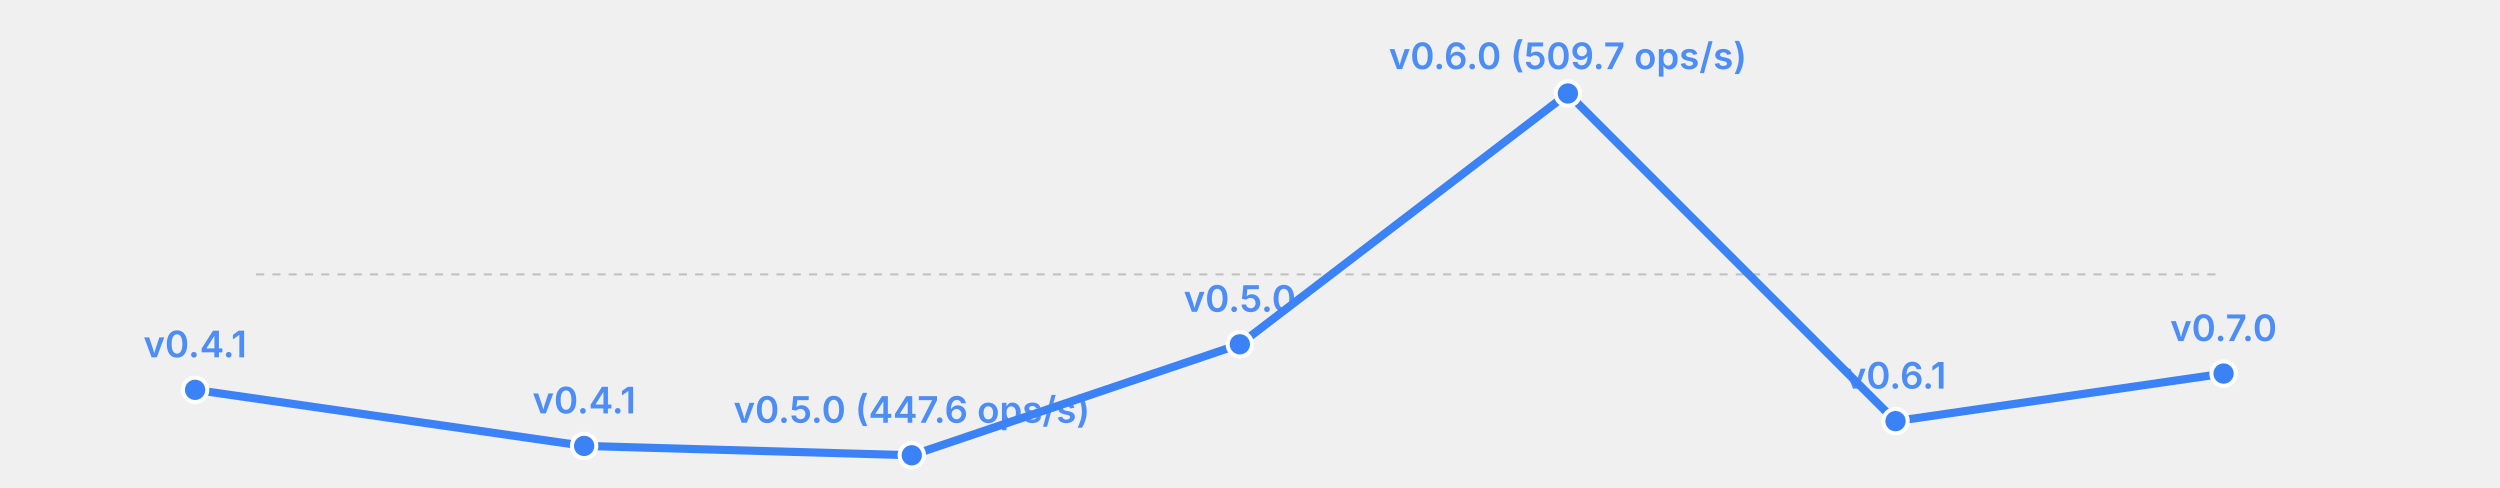
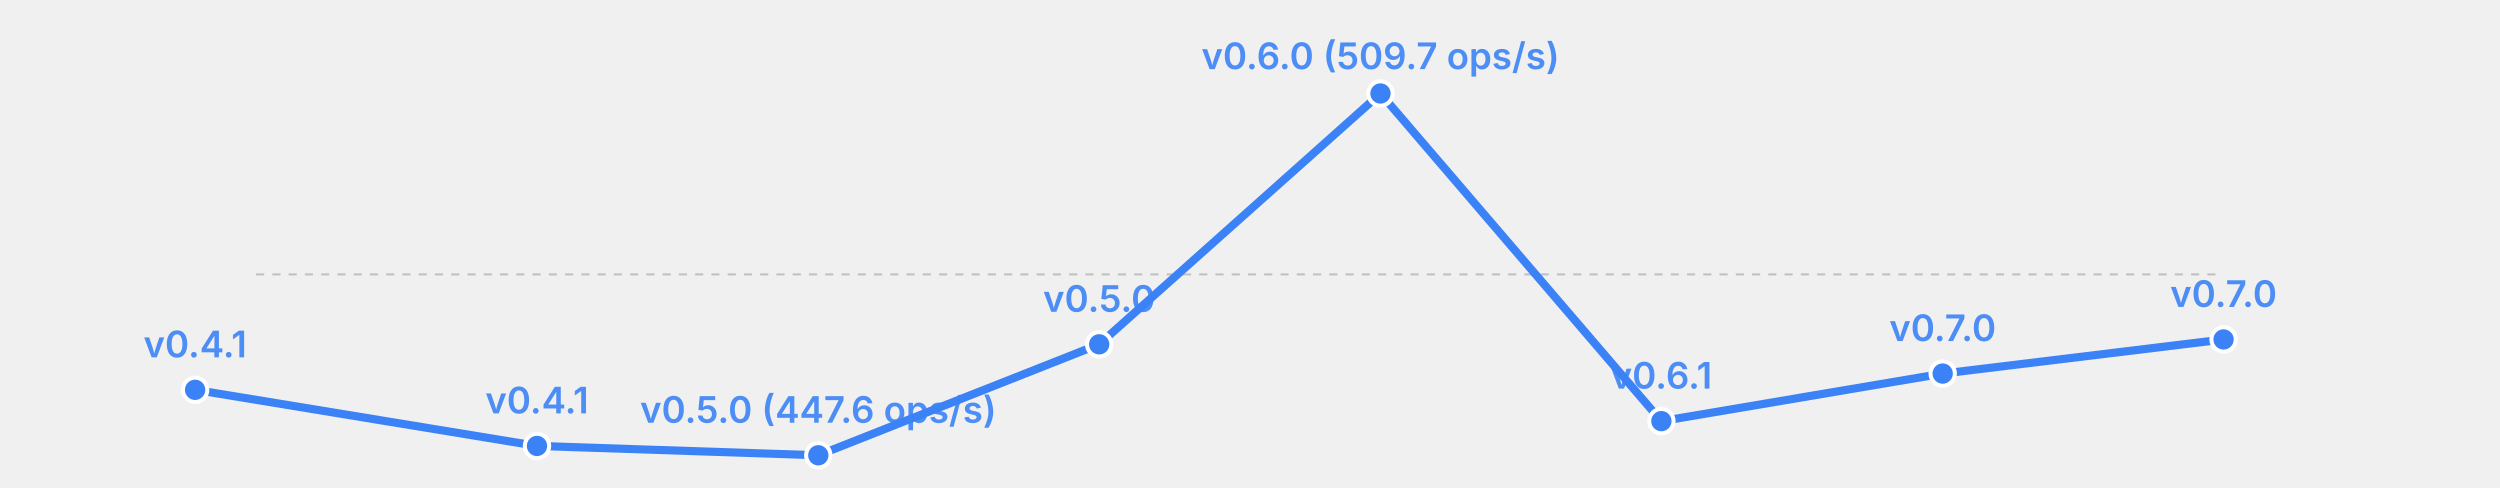
<svg xmlns="http://www.w3.org/2000/svg" width="615" height="120" viewBox="0 0 615 120">
  <rect width="615" height="120" fill="transparent" />
  <line x1="63" y1="67.5" x2="547" y2="67.5" stroke="currentColor" stroke-width="0.5" opacity="0.2" stroke-dasharray="2,2" />
-   <polyline fill="none" stroke="#3b82f6" stroke-width="2" points="48.0,95.9 143.7,109.7 224.3,112.0 305.0,84.7 385.7,23.0 466.3,103.6 547.0,91.9" stroke-linecap="round" stroke-linejoin="round" />
+   <polyline fill="none" stroke="#3b82f6" stroke-width="2" points="48.0,95.9 132.1,109.7 201.3,112.0 270.4,84.7 339.6,23.0 408.7,103.6 477.9,91.9 547.0,83.5" stroke-linecap="round" stroke-linejoin="round" />
  <circle cx="48.0" cy="95.9" r="3" fill="#3b82f6" stroke="white" stroke-width="1" />
  <text x="48.0" y="87.9" font-size="9" fill="#3b82f6" text-anchor="middle" font-family="system-ui, -apple-system, sans-serif" font-weight="600" opacity="0.9">v0.4.1</text>
-   <circle cx="143.7" cy="109.7" r="3" fill="#3b82f6" stroke="white" stroke-width="1" />
-   <text x="143.7" y="101.7" font-size="9" fill="#3b82f6" text-anchor="middle" font-family="system-ui, -apple-system, sans-serif" font-weight="600" opacity="0.9">v0.4.1</text>
-   <circle cx="224.3" cy="112.0" r="3" fill="#3b82f6" stroke="white" stroke-width="1" />
-   <text x="224.3" y="104.0" font-size="9" fill="#3b82f6" text-anchor="middle" font-family="system-ui, -apple-system, sans-serif" font-weight="600" opacity="0.9">v0.5.0 (447.6 ops/s)</text>
-   <circle cx="305.0" cy="84.7" r="3" fill="#3b82f6" stroke="white" stroke-width="1" />
-   <text x="305.0" y="76.7" font-size="9" fill="#3b82f6" text-anchor="middle" font-family="system-ui, -apple-system, sans-serif" font-weight="600" opacity="0.9">v0.5.0</text>
-   <circle cx="385.7" cy="23.0" r="3" fill="#3b82f6" stroke="white" stroke-width="1" />
-   <text x="385.7" y="17.0" font-size="9" fill="#3b82f6" text-anchor="middle" font-family="system-ui, -apple-system, sans-serif" font-weight="600" opacity="0.9">v0.6.0 (509.7 ops/s)</text>
-   <circle cx="466.3" cy="103.6" r="3" fill="#3b82f6" stroke="white" stroke-width="1" />
-   <text x="466.3" y="95.6" font-size="9" fill="#3b82f6" text-anchor="middle" font-family="system-ui, -apple-system, sans-serif" font-weight="600" opacity="0.9">v0.6.1</text>
-   <circle cx="547.0" cy="91.9" r="3" fill="#3b82f6" stroke="white" stroke-width="1" />
-   <text x="547.0" y="83.9" font-size="9" fill="#3b82f6" text-anchor="middle" font-family="system-ui, -apple-system, sans-serif" font-weight="600" opacity="0.9">v0.7.0</text>
+   <circle cx="132.1" cy="109.7" r="3" fill="#3b82f6" stroke="white" stroke-width="1" />
+   <text x="132.1" y="101.7" font-size="9" fill="#3b82f6" text-anchor="middle" font-family="system-ui, -apple-system, sans-serif" font-weight="600" opacity="0.9">v0.4.1</text>
+   <circle cx="201.3" cy="112.0" r="3" fill="#3b82f6" stroke="white" stroke-width="1" />
+   <text x="201.3" y="104.0" font-size="9" fill="#3b82f6" text-anchor="middle" font-family="system-ui, -apple-system, sans-serif" font-weight="600" opacity="0.9">v0.5.0 (447.6 ops/s)</text>
+   <circle cx="270.4" cy="84.7" r="3" fill="#3b82f6" stroke="white" stroke-width="1" />
+   <text x="270.4" y="76.7" font-size="9" fill="#3b82f6" text-anchor="middle" font-family="system-ui, -apple-system, sans-serif" font-weight="600" opacity="0.9">v0.5.0</text>
+   <circle cx="339.6" cy="23.0" r="3" fill="#3b82f6" stroke="white" stroke-width="1" />
+   <text x="339.6" y="17.0" font-size="9" fill="#3b82f6" text-anchor="middle" font-family="system-ui, -apple-system, sans-serif" font-weight="600" opacity="0.9">v0.6.0 (509.7 ops/s)</text>
+   <circle cx="408.7" cy="103.6" r="3" fill="#3b82f6" stroke="white" stroke-width="1" />
+   <text x="408.7" y="95.6" font-size="9" fill="#3b82f6" text-anchor="middle" font-family="system-ui, -apple-system, sans-serif" font-weight="600" opacity="0.9">v0.6.1</text>
+   <circle cx="477.9" cy="91.9" r="3" fill="#3b82f6" stroke="white" stroke-width="1" />
+   <text x="477.9" y="83.9" font-size="9" fill="#3b82f6" text-anchor="middle" font-family="system-ui, -apple-system, sans-serif" font-weight="600" opacity="0.9">v0.7.0</text>
+   <circle cx="547.0" cy="83.5" r="3" fill="#3b82f6" stroke="white" stroke-width="1" />
+   <text x="547.0" y="75.5" font-size="9" fill="#3b82f6" text-anchor="middle" font-family="system-ui, -apple-system, sans-serif" font-weight="600" opacity="0.9">v0.7.0</text>
</svg>
